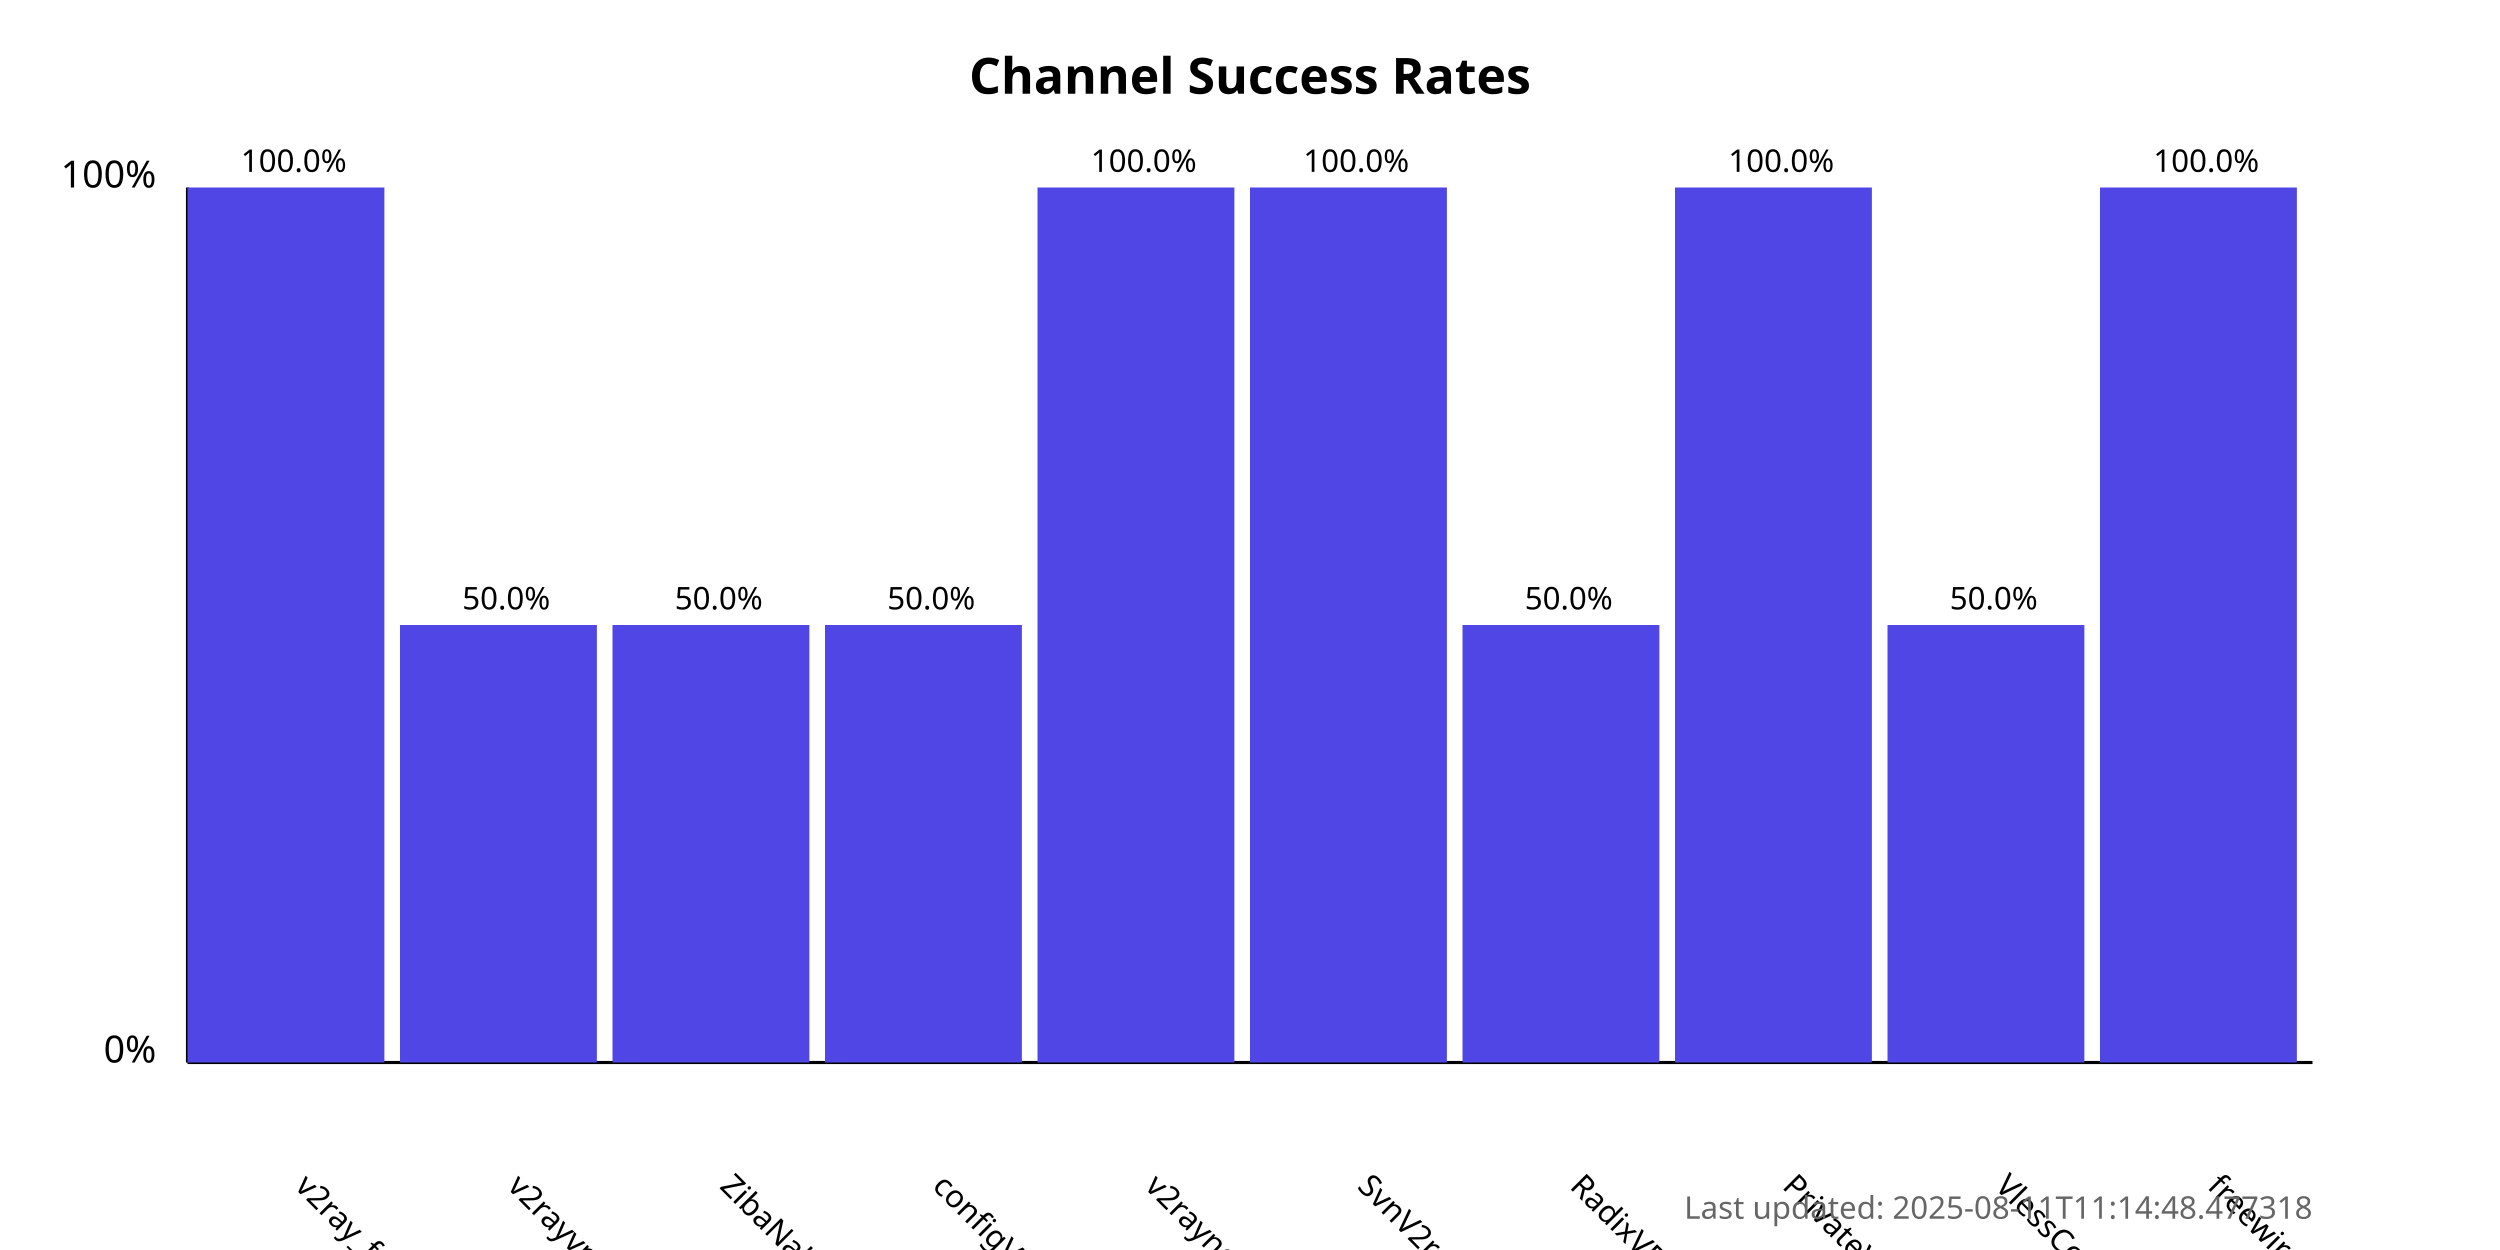
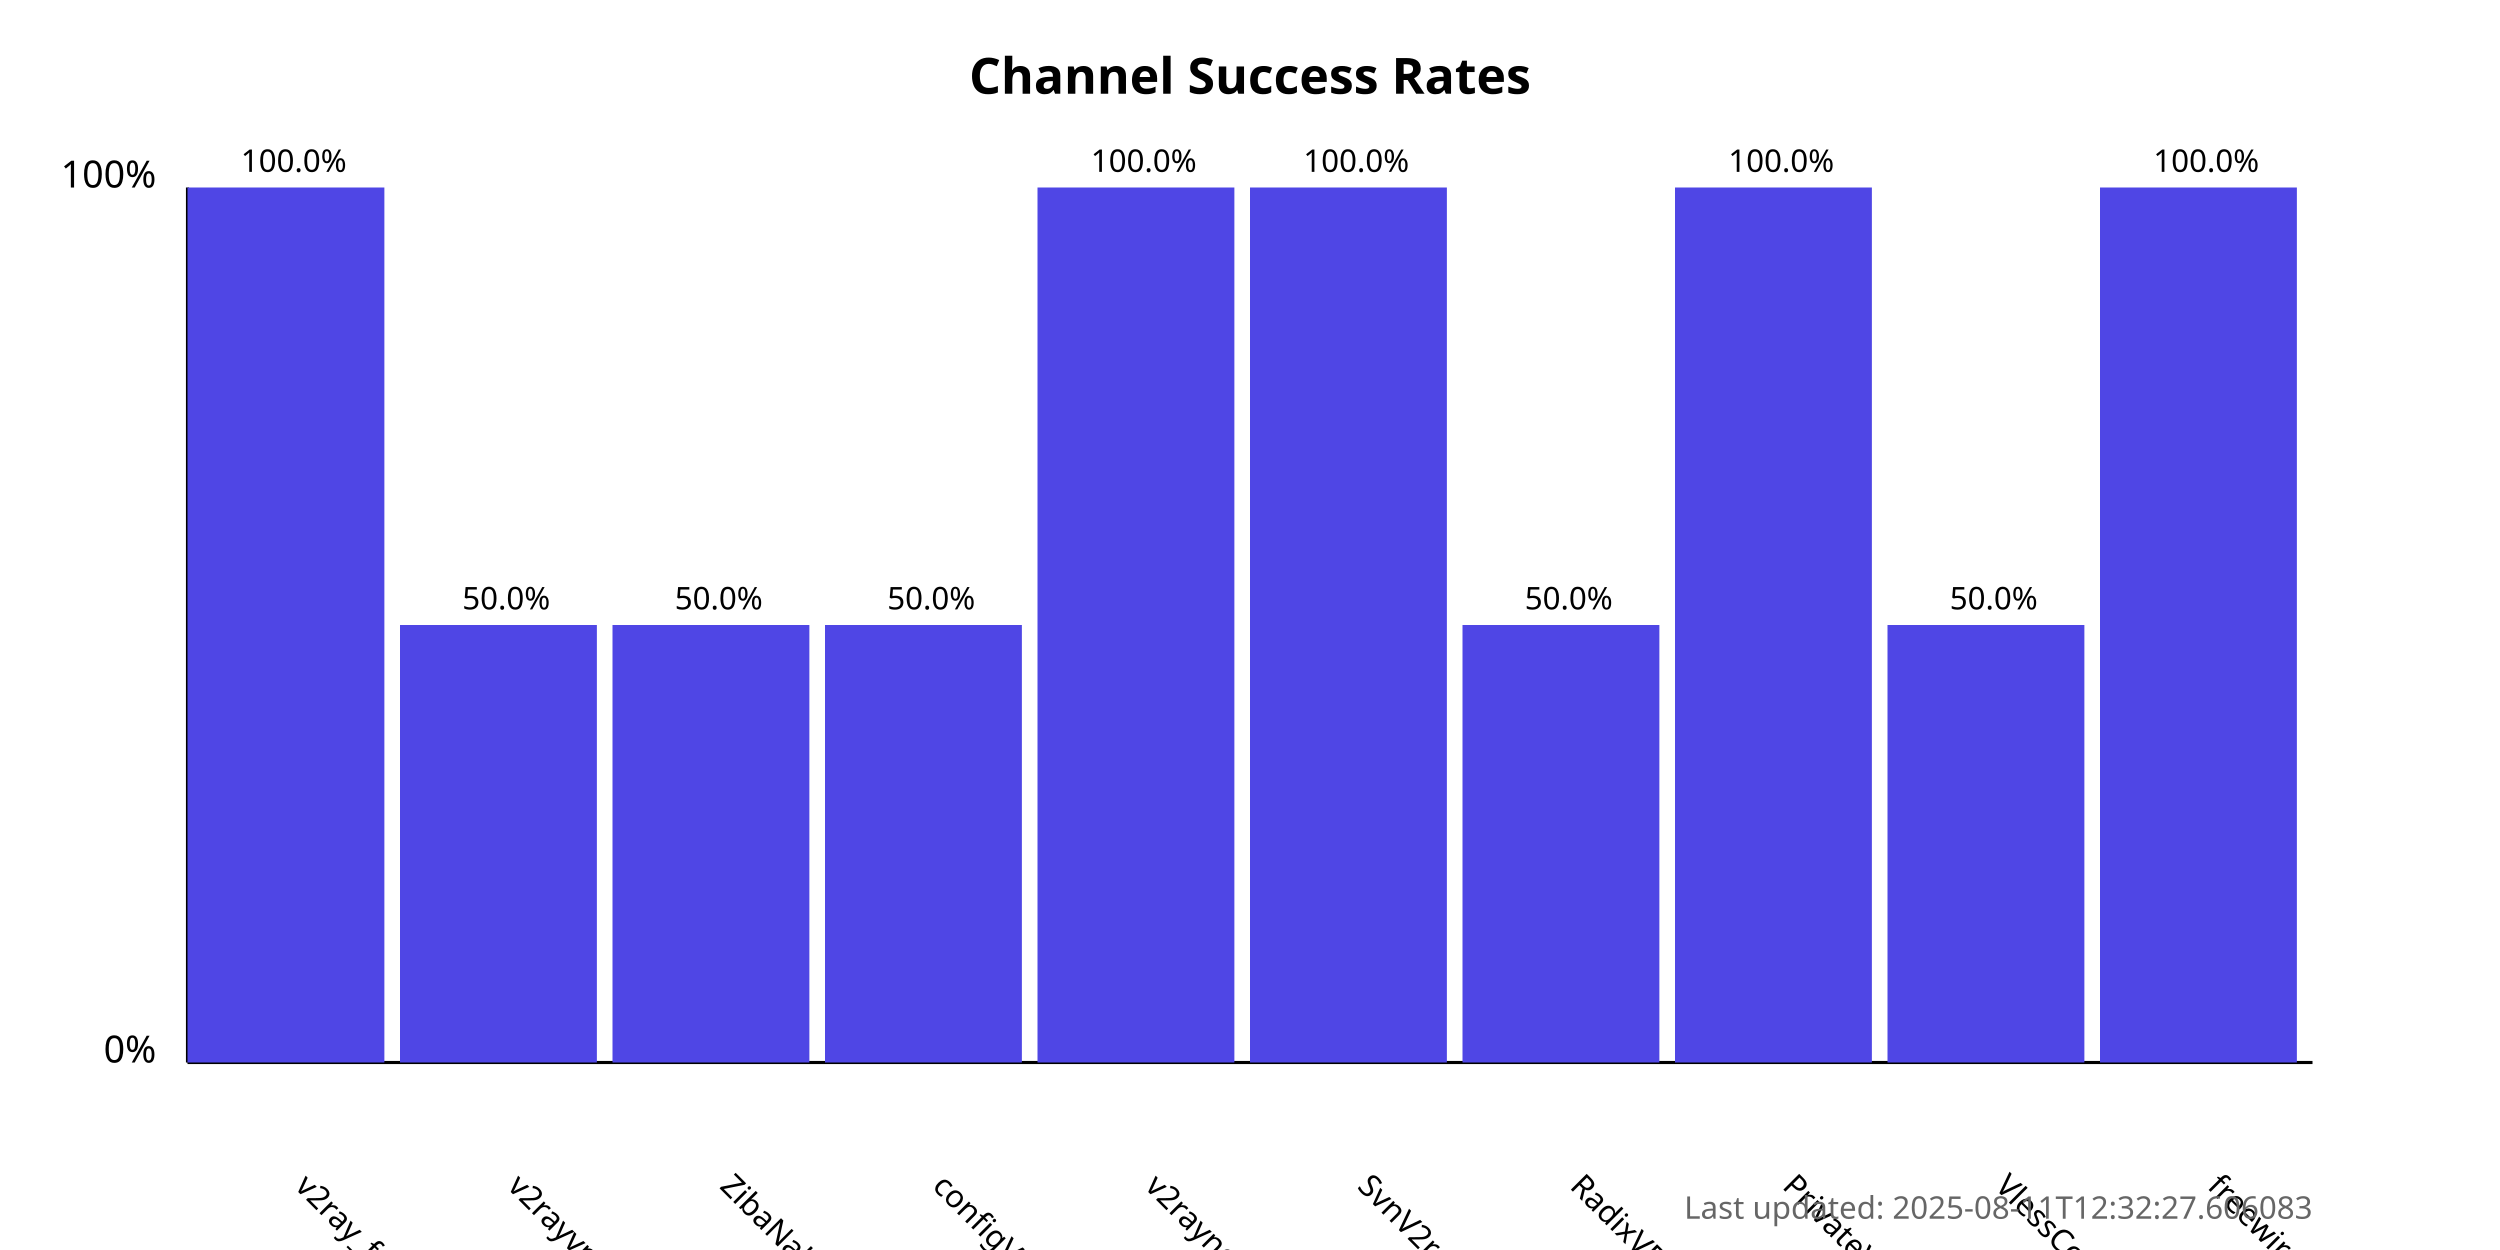
<svg xmlns="http://www.w3.org/2000/svg" width="800" height="400">
  <style>
            .chart-title { font: bold 16px sans-serif; }
            .axis-label { font: 12px sans-serif; }
            .tick-label { font: 10px sans-serif; }
            .bar { fill: #4f46e5; }
            .bar:hover { fill: #6366f1; }
            .timestamp { font: 10px sans-serif; fill: #666; }
        </style>
  <text x="400.0" y="30" text-anchor="middle" class="chart-title">
            Channel Success Rates
        </text>
  <line x1="60" y1="340" x2="60" y2="60" stroke="black" stroke-width="1" />
  <line x1="60" y1="340" x2="740" y2="340" stroke="black" stroke-width="1" />
  <text x="50" y="340" text-anchor="end" class="axis-label">0%</text>
  <text x="50" y="60" text-anchor="end" class="axis-label">100%</text>
  <g>
    <rect x="60" y="60.0" width="63.0" height="280.0" class="bar" />
    <text x="94.0" y="380" transform="rotate(45, 94.0, 380)" text-anchor="start" class="tick-label">
                v2ray_free_conf
            </text>
    <text x="94.0" y="55.0" text-anchor="middle" class="tick-label">
                100.0%
            </text>
  </g>
  <g>
    <rect x="128.0" y="200.0" width="63.0" height="140.0" class="bar" />
    <text x="162.0" y="380" transform="rotate(45, 162.0, 380)" text-anchor="start" class="tick-label">
                v2rayvpno
            </text>
    <text x="162.0" y="195.0" text-anchor="middle" class="tick-label">
                50.0%
            </text>
  </g>
  <g>
    <rect x="196.0" y="200.0" width="63.0" height="140.0" class="bar" />
    <text x="230.0" y="380" transform="rotate(45, 230.0, 380)" text-anchor="start" class="tick-label">
                ZibaNabz
            </text>
    <text x="230.0" y="195.0" text-anchor="middle" class="tick-label">
                50.0%
            </text>
  </g>
  <g>
    <rect x="264.0" y="200.0" width="63.0" height="140.0" class="bar" />
    <text x="298.0" y="380" transform="rotate(45, 298.0, 380)" text-anchor="start" class="tick-label">
                configV2rayForFree
            </text>
    <text x="298.0" y="195.0" text-anchor="middle" class="tick-label">
                50.0%
            </text>
  </g>
  <g>
    <rect x="332.0" y="60.0" width="63.0" height="280.0" class="bar" />
    <text x="366.0" y="380" transform="rotate(45, 366.0, 380)" text-anchor="start" class="tick-label">
                v2rayngvpn
            </text>
    <text x="366.0" y="55.0" text-anchor="middle" class="tick-label">
                100.0%
            </text>
  </g>
  <g>
    <rect x="400.0" y="60.0" width="63.0" height="280.0" class="bar" />
    <text x="434.0" y="380" transform="rotate(45, 434.0, 380)" text-anchor="start" class="tick-label">
                SvnV2ray
            </text>
    <text x="434.0" y="55.0" text-anchor="middle" class="tick-label">
                100.0%
            </text>
  </g>
  <g>
    <rect x="468.0" y="200.0" width="63.0" height="140.0" class="bar" />
    <text x="502.0" y="380" transform="rotate(45, 502.0, 380)" text-anchor="start" class="tick-label">
                RadixVPN
            </text>
    <text x="502.0" y="195.0" text-anchor="middle" class="tick-label">
                50.0%
            </text>
  </g>
  <g>
    <rect x="536.0" y="60.0" width="63.0" height="280.0" class="bar" />
    <text x="570.0" y="380" transform="rotate(45, 570.0, 380)" text-anchor="start" class="tick-label">
                PrivateVPNs
            </text>
    <text x="570.0" y="55.0" text-anchor="middle" class="tick-label">
                100.0%
            </text>
  </g>
  <g>
    <rect x="604.0" y="200.0" width="63.0" height="140.0" class="bar" />
    <text x="638.0" y="380" transform="rotate(45, 638.0, 380)" text-anchor="start" class="tick-label">
                VlessConfig
            </text>
    <text x="638.0" y="195.0" text-anchor="middle" class="tick-label">
                50.0%
            </text>
  </g>
  <g>
    <rect x="672.0" y="60.0" width="63.0" height="280.0" class="bar" />
    <text x="706.0" y="380" transform="rotate(45, 706.0, 380)" text-anchor="start" class="tick-label">
                freewireguard
            </text>
    <text x="706.0" y="55.0" text-anchor="middle" class="tick-label">
                100.0%
            </text>
  </g>
  <text x="740" y="390" text-anchor="end" class="timestamp">
-             Last updated: 2025-08-11T11:14:48.477318
+             Last updated: 2025-08-11T12:32:27.606083
        </text>
</svg>
